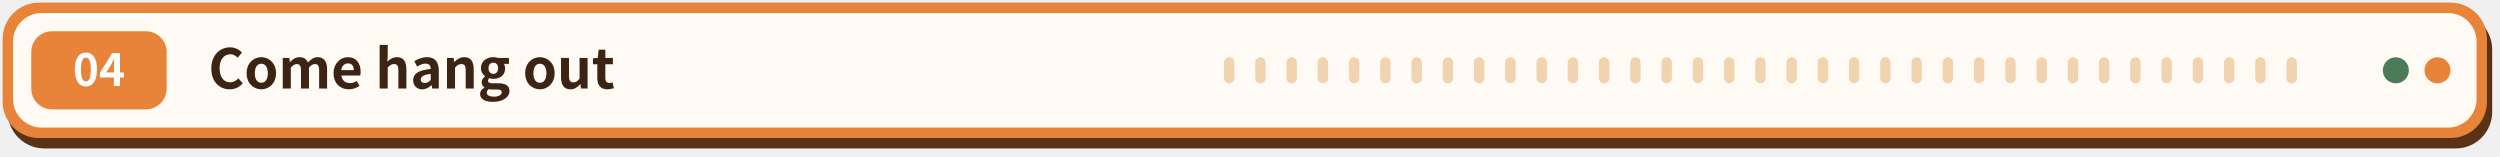
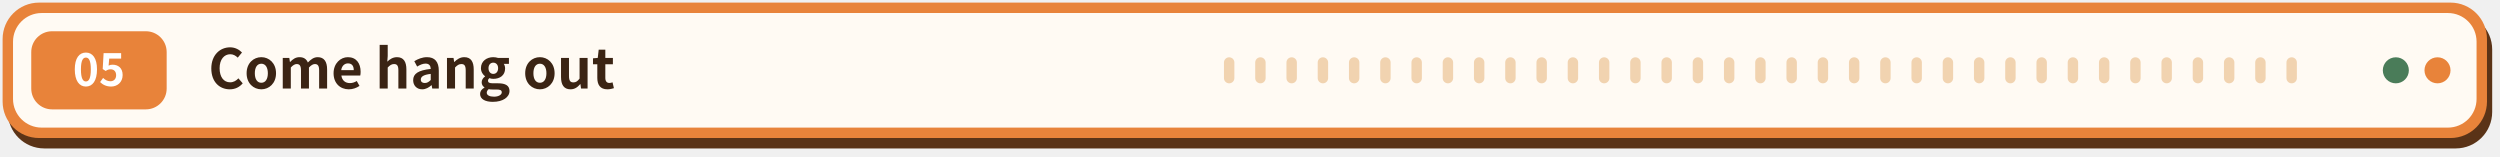
<svg xmlns="http://www.w3.org/2000/svg" width="960" height="60" viewBox="0 0 960 60" role="img" aria-label="Come hang out" font-family="'PingFang SC','Hiragino Sans GB','Microsoft YaHei','Noto Sans CJK SC',-apple-system,'Segoe UI',sans-serif">
  <rect x="3" y="5" width="954" height="52" rx="14" fill="#5a3317" />
  <rect x="1" y="1" width="954" height="52" rx="14" fill="#e8833a" />
  <rect x="5" y="5" width="946" height="44" rx="11" fill="#fffaf3" />
  <rect x="12" y="12" width="52" height="30" rx="8" fill="#e8833a" />
-   <text x="38" y="33" font-size="17" font-weight="800" fill="#ffffff" text-anchor="middle">04</text>
+   <text x="38" y="33" font-size="17" font-weight="800" fill="#ffffff" text-anchor="middle">05</text>
  <text x="80" y="34" font-size="21" font-weight="700" fill="#3b2414">Come hang out</text>
  <rect x="470" y="22" width="4" height="10" rx="2" fill="#f1d3b0" />
  <rect x="482" y="22" width="4" height="10" rx="2" fill="#f1d3b0" />
  <rect x="494" y="22" width="4" height="10" rx="2" fill="#f1d3b0" />
  <rect x="506" y="22" width="4" height="10" rx="2" fill="#f1d3b0" />
  <rect x="518" y="22" width="4" height="10" rx="2" fill="#f1d3b0" />
  <rect x="530" y="22" width="4" height="10" rx="2" fill="#f1d3b0" />
  <rect x="542" y="22" width="4" height="10" rx="2" fill="#f1d3b0" />
  <rect x="554" y="22" width="4" height="10" rx="2" fill="#f1d3b0" />
  <rect x="566" y="22" width="4" height="10" rx="2" fill="#f1d3b0" />
  <rect x="578" y="22" width="4" height="10" rx="2" fill="#f1d3b0" />
  <rect x="590" y="22" width="4" height="10" rx="2" fill="#f1d3b0" />
  <rect x="602" y="22" width="4" height="10" rx="2" fill="#f1d3b0" />
  <rect x="614" y="22" width="4" height="10" rx="2" fill="#f1d3b0" />
  <rect x="626" y="22" width="4" height="10" rx="2" fill="#f1d3b0" />
  <rect x="638" y="22" width="4" height="10" rx="2" fill="#f1d3b0" />
  <rect x="650" y="22" width="4" height="10" rx="2" fill="#f1d3b0" />
  <rect x="662" y="22" width="4" height="10" rx="2" fill="#f1d3b0" />
  <rect x="674" y="22" width="4" height="10" rx="2" fill="#f1d3b0" />
  <rect x="686" y="22" width="4" height="10" rx="2" fill="#f1d3b0" />
  <rect x="698" y="22" width="4" height="10" rx="2" fill="#f1d3b0" />
  <rect x="710" y="22" width="4" height="10" rx="2" fill="#f1d3b0" />
  <rect x="722" y="22" width="4" height="10" rx="2" fill="#f1d3b0" />
  <rect x="734" y="22" width="4" height="10" rx="2" fill="#f1d3b0" />
  <rect x="746" y="22" width="4" height="10" rx="2" fill="#f1d3b0" />
  <rect x="758" y="22" width="4" height="10" rx="2" fill="#f1d3b0" />
  <rect x="770" y="22" width="4" height="10" rx="2" fill="#f1d3b0" />
  <rect x="782" y="22" width="4" height="10" rx="2" fill="#f1d3b0" />
  <rect x="794" y="22" width="4" height="10" rx="2" fill="#f1d3b0" />
  <rect x="806" y="22" width="4" height="10" rx="2" fill="#f1d3b0" />
  <rect x="818" y="22" width="4" height="10" rx="2" fill="#f1d3b0" />
  <rect x="830" y="22" width="4" height="10" rx="2" fill="#f1d3b0" />
  <rect x="842" y="22" width="4" height="10" rx="2" fill="#f1d3b0" />
  <rect x="854" y="22" width="4" height="10" rx="2" fill="#f1d3b0" />
  <rect x="866" y="22" width="4" height="10" rx="2" fill="#f1d3b0" />
  <rect x="878" y="22" width="4" height="10" rx="2" fill="#f1d3b0" />
  <circle cx="920" cy="27" r="5" fill="#4a7c59" />
  <circle cx="936" cy="27" r="5" fill="#e8833a" />
</svg>
